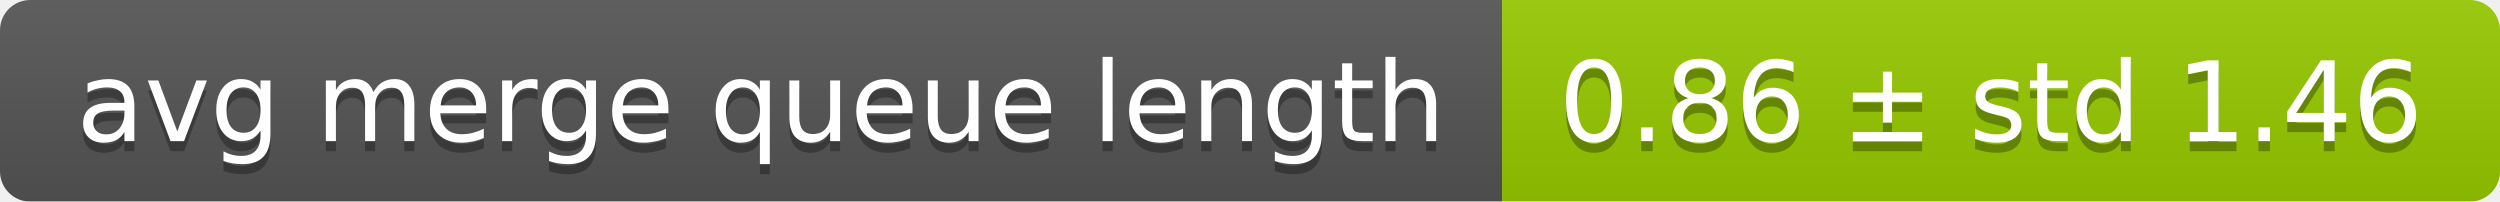
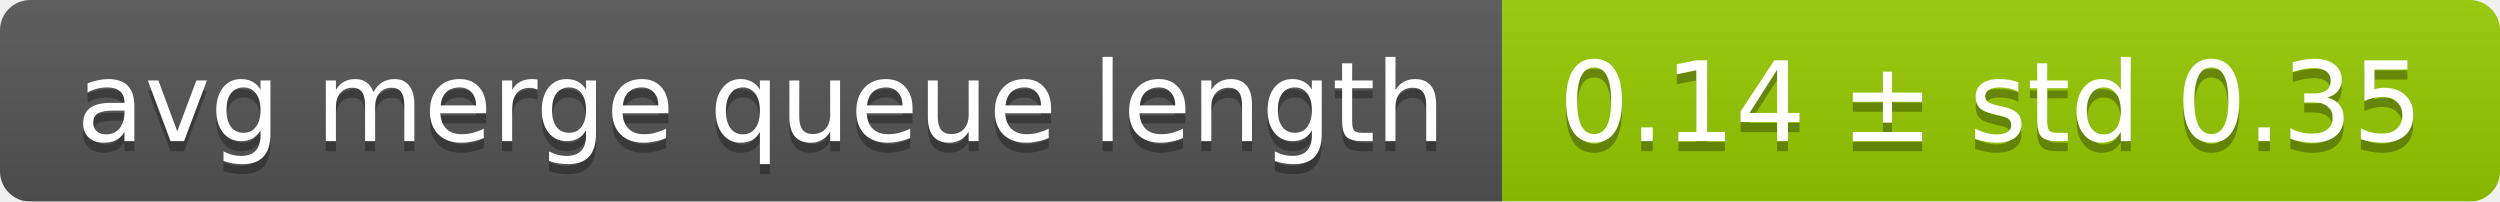
<svg xmlns="http://www.w3.org/2000/svg" width="248" height="20">
  <linearGradient id="smooth" x2="0" y2="100%">
    <stop offset="0" stop-color="#bbb" stop-opacity=".1" />
    <stop offset="1" stop-opacity=".1" />
  </linearGradient>
  <mask id="round">
    <rect width="248" height="20" rx="3" fill="#fff" />
  </mask>
  <g mask="url(#round)">
    <rect width="149" height="20" fill="#555" />
    <rect x="149" width="99" height="20" fill="#97ca00" />
    <rect width="248" height="20" fill="url(#smooth)" />
  </g>
  <g fill="#fff" text-anchor="middle" font-family="DejaVu Sans,Verdana,Geneva,sans-serif" font-size="11">
    <text x="75.5" y="15" fill="#010101" fill-opacity=".3">avg merge queue length</text>
    <text x="75.5" y="14">avg merge queue length</text>
-     <text x="197.5" y="15" fill="#010101" fill-opacity=".3">0.86 ± std 1.46</text>
-     <text x="197.5" y="14">0.86 ± std 1.46</text>
+     <text x="197.5" y="15" fill="#010101" fill-opacity=".3">0.14 ± std 0.35</text>
+     <text x="197.5" y="14">0.14 ± std 0.35</text>
  </g>
</svg>
